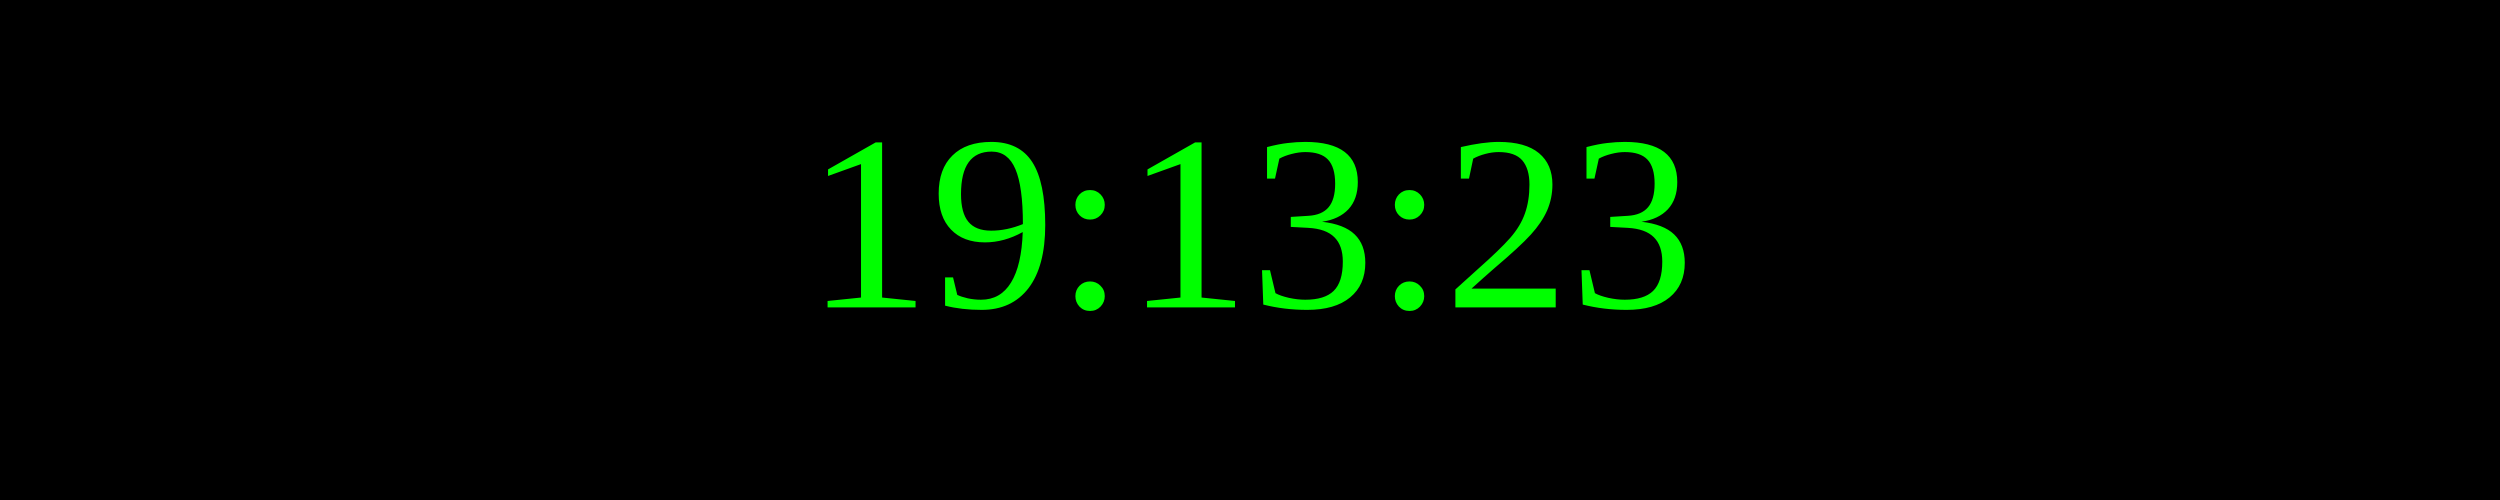
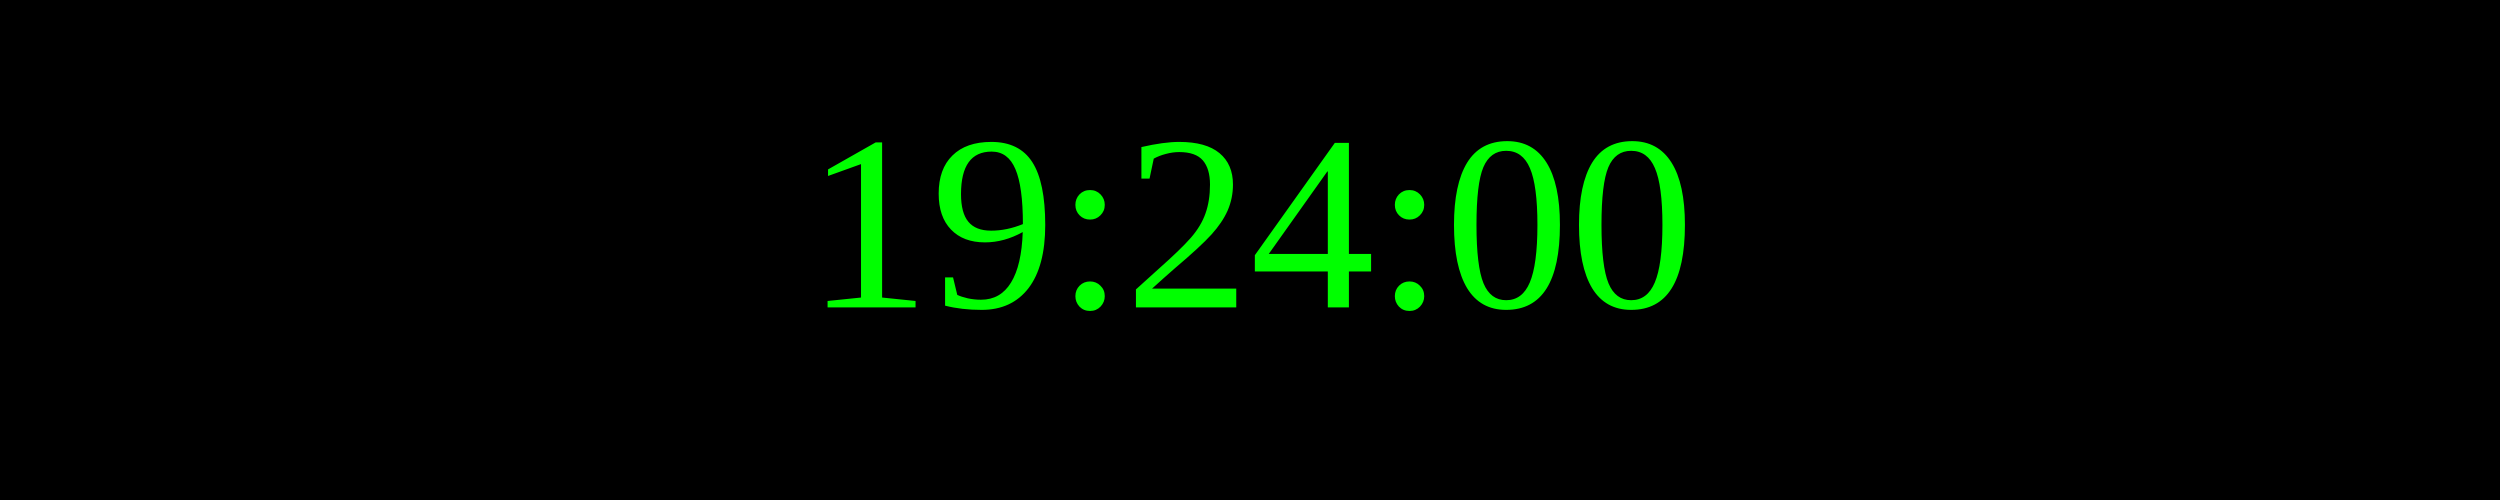
<svg xmlns="http://www.w3.org/2000/svg" width="250" height="50">
  <rect width="100%" height="100%" fill="black" />
  <text x="50%" y="50%" font-size="25" fill="lime" text-anchor="middle" dominant-baseline="middle">
- 19:13:23
+ 19:24:00
</text>
</svg>
